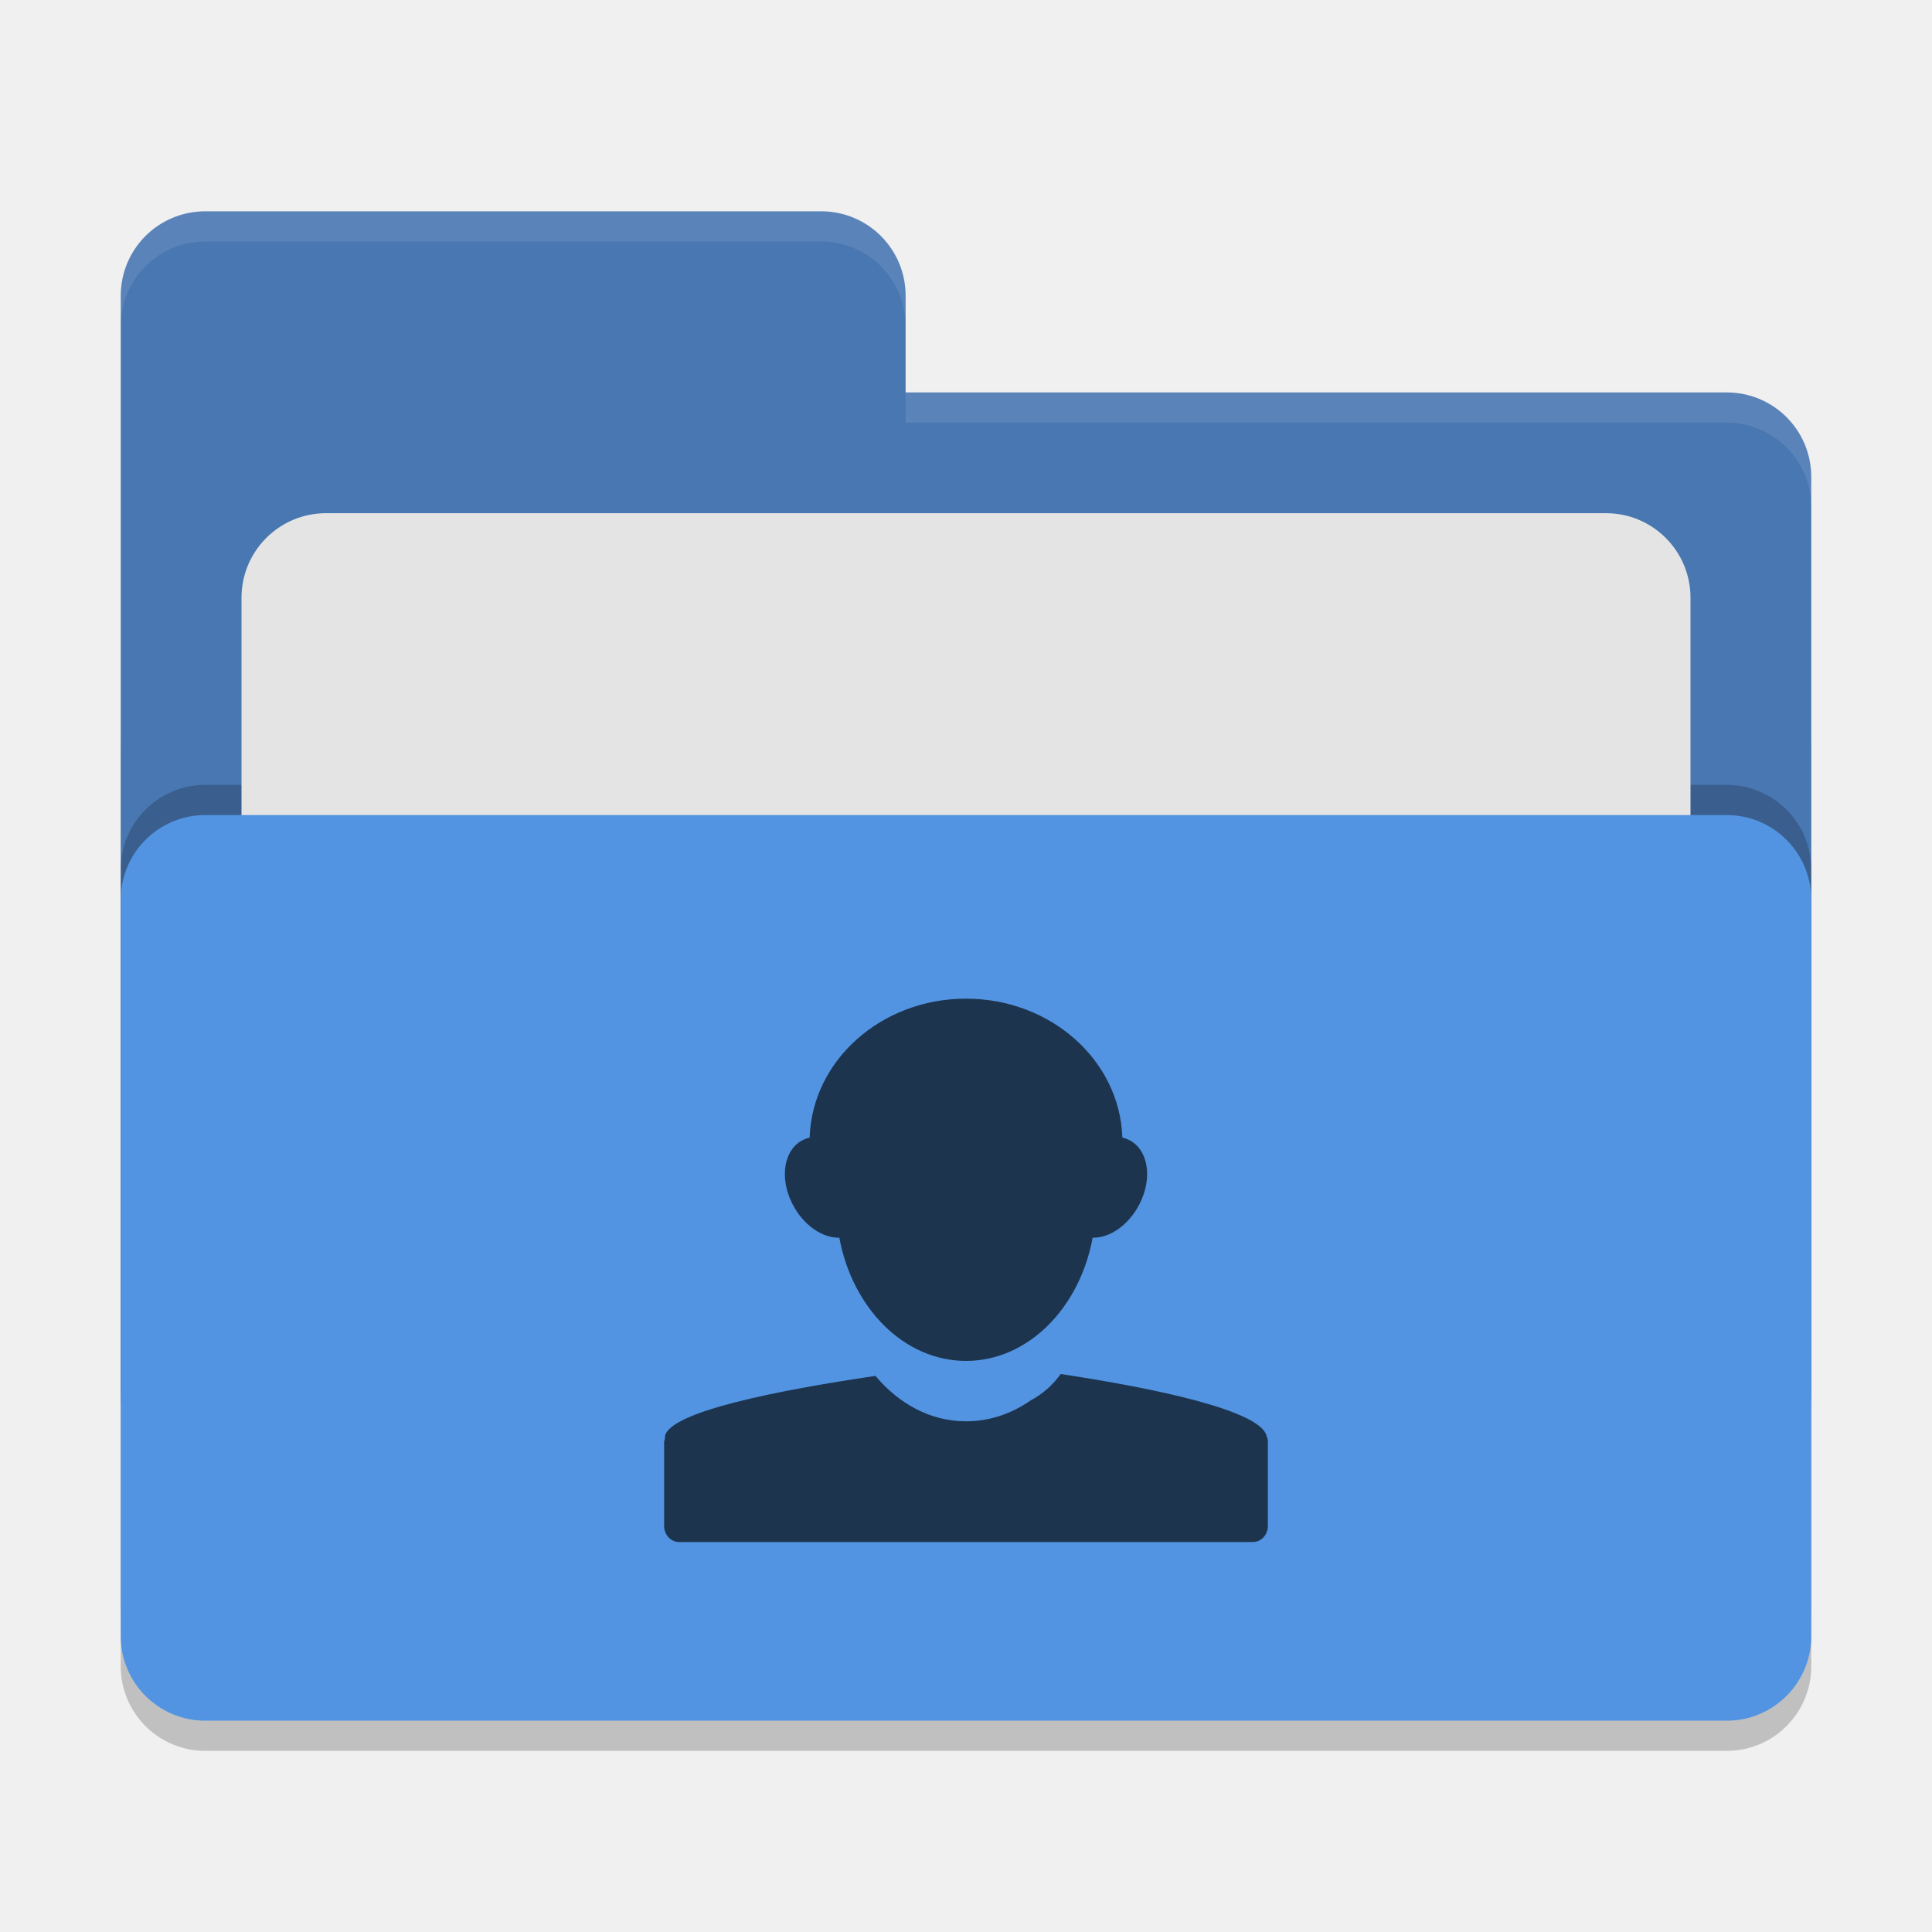
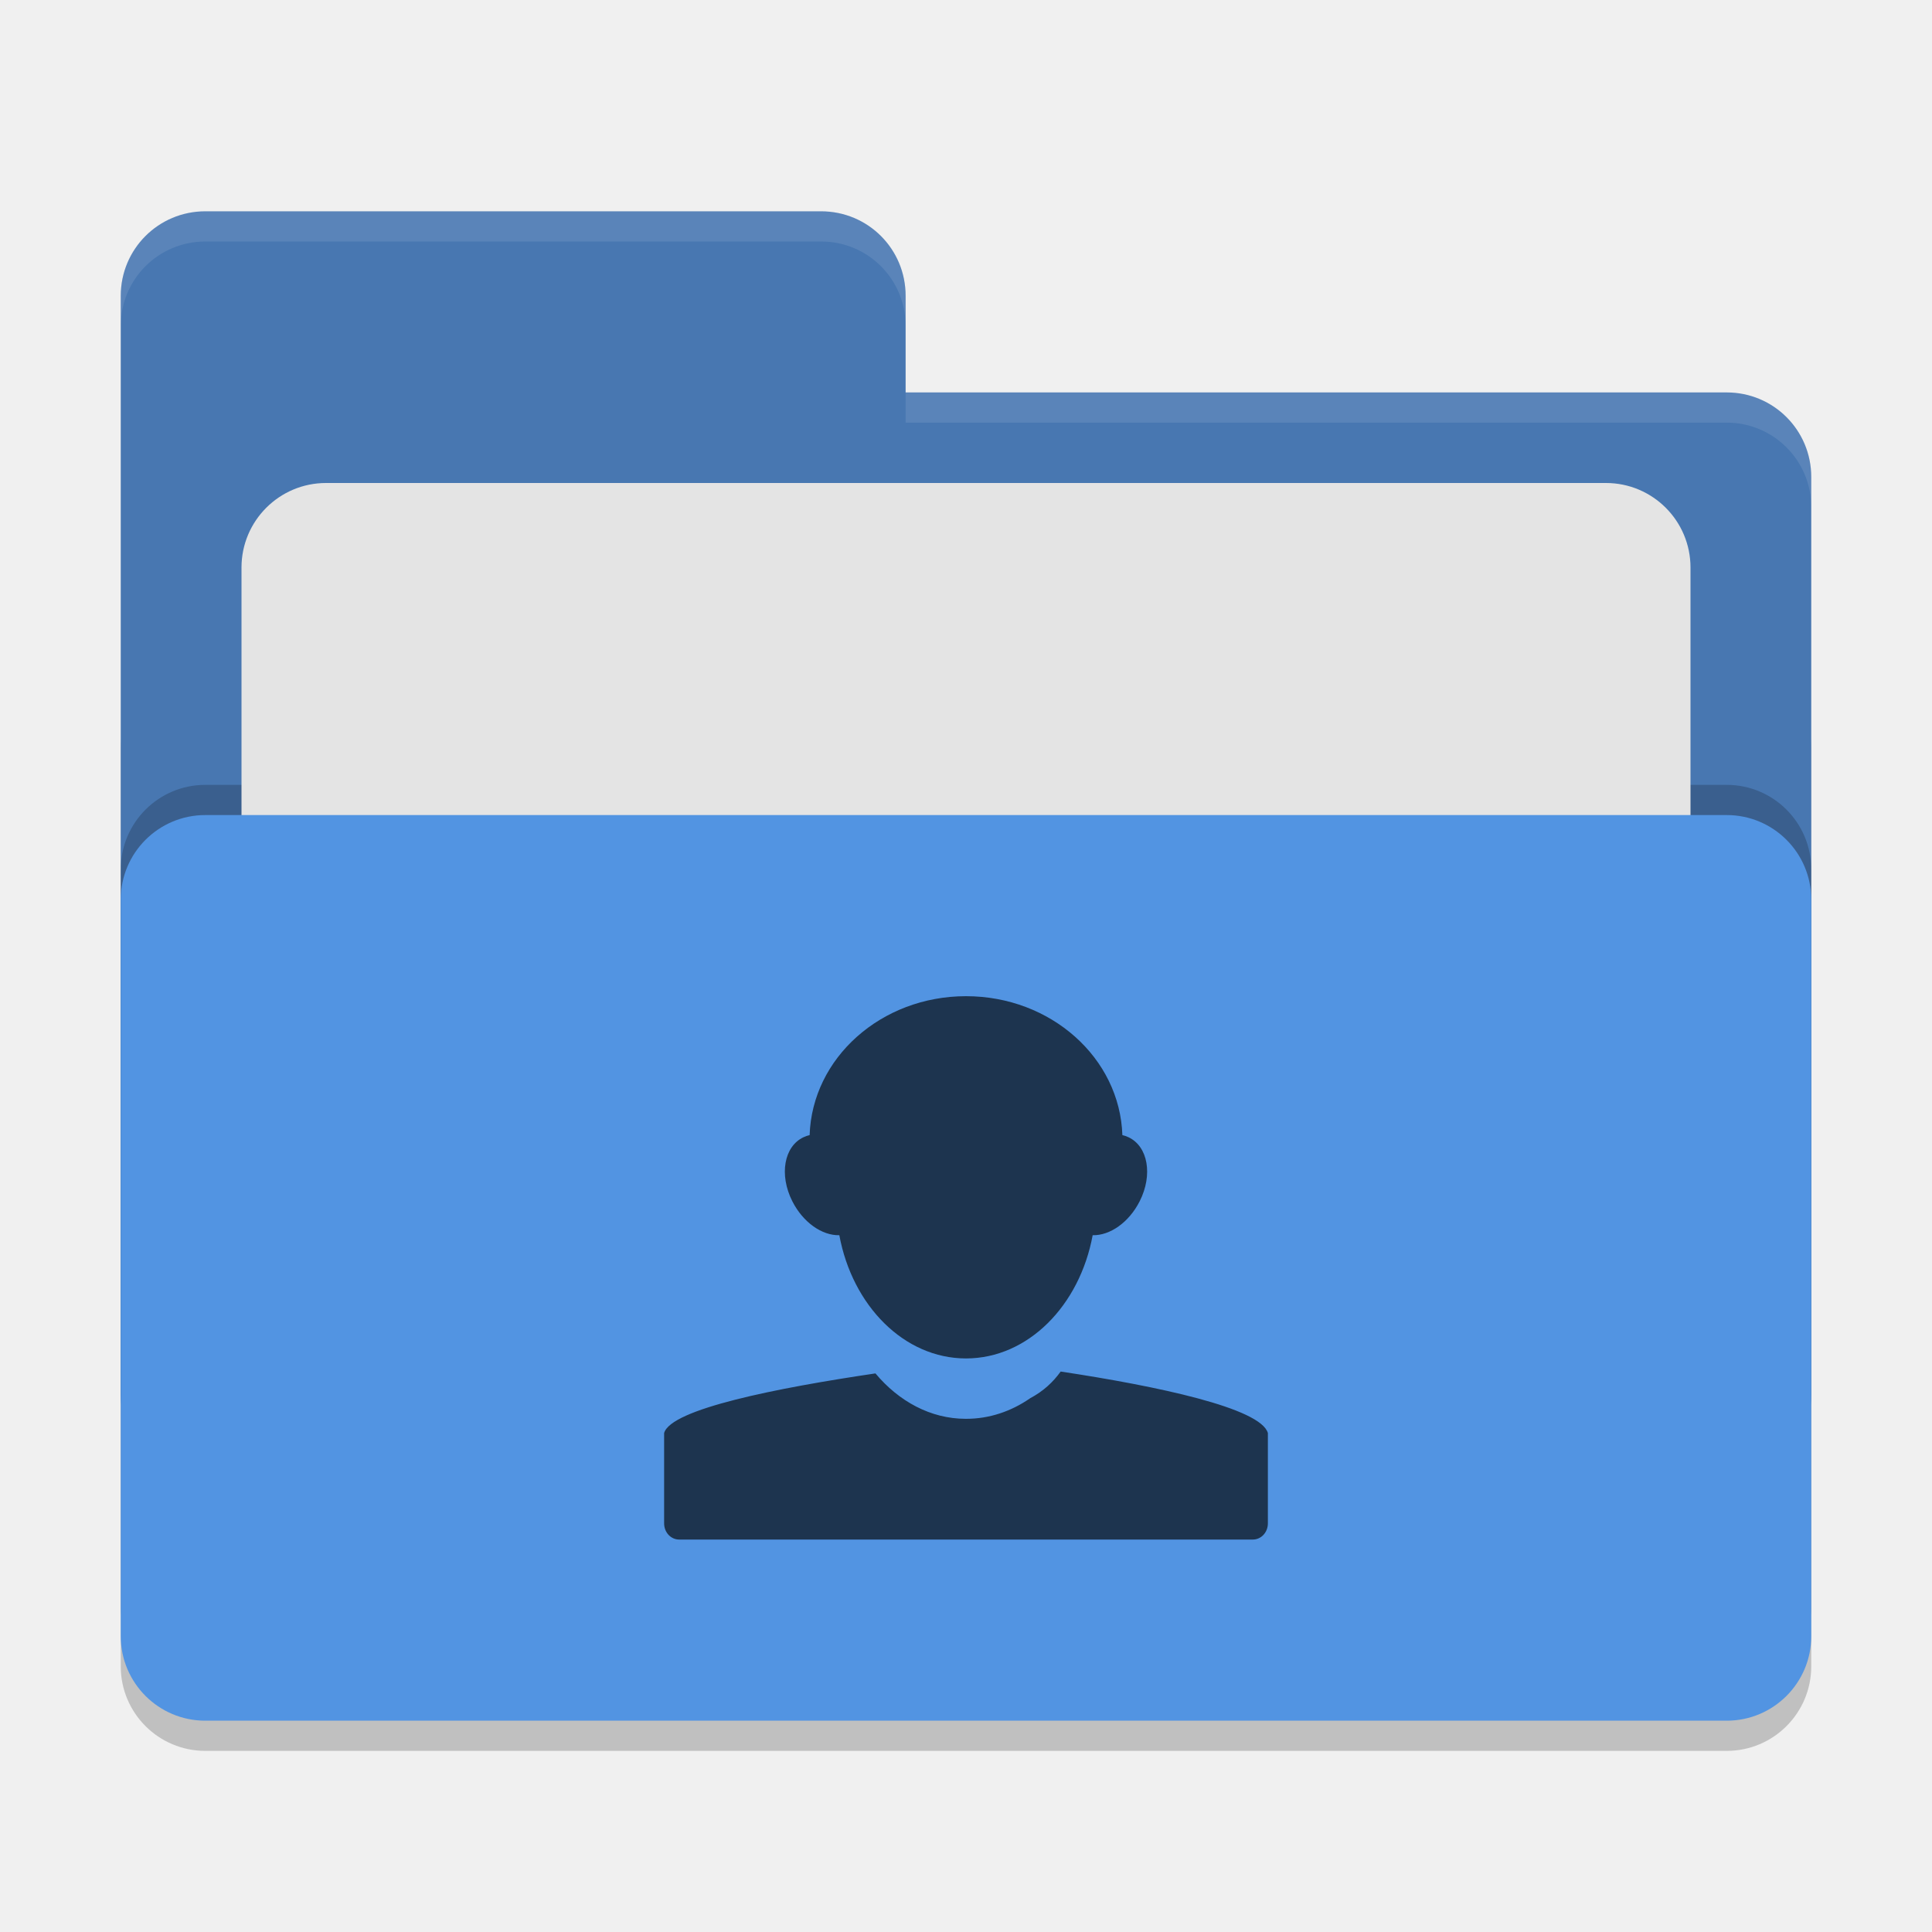
<svg xmlns="http://www.w3.org/2000/svg" width="64" height="64" version="1">
  <rect style="opacity:0.2" width="56" height="36" x="4" y="22" rx="2.8" ry="2.8" />
-   <path style="fill:#4877b1" d="M 6.8,7 C 5.25,7 4,8.25 4,9.8 V 46.2 C 4,47.75 5.25,49 6.8,49 H 57.2 C 58.75,49 60,47.75 60,46.2 V 15.8 C 60,14.25 58.75,13 57.2,13 H 30 V 9.8 C 30,8.25 28.75,7 27.2,7 Z" />
+   <path style="fill:#4877b1" d="M 6.8,7 C 5.25,7 4,8.25 4,9.8 V 46.2 C 4,47.75 5.25,49 6.8,49 H 57.2 C 58.75,49 60,47.75 60,46.2 V 15.8 C 60,14.25 58.75,13 57.2,13 H 30 V 9.8 C 30,8.245 28.75,7 27.2,7 Z" />
  <rect style="opacity:0.2" width="56" height="30" x="4" y="26" rx="2.8" ry="2.8" />
-   <rect style="fill:#e4e4e4" width="48" height="22" x="8" y="17" rx="2.8" ry="2.8" />
+   <rect style="fill:#e4e4e4" width="48" height="22" x="8" y="16" rx="2.8" ry="2.8" />
  <rect style="fill:#5294e2" width="56" height="30" x="4" y="27" rx="2.8" ry="2.8" />
-   <path style="opacity:0.1;fill:#ffffff" d="M 6.801 7 C 5.251 7 4 8.251 4 9.801 L 4 10.801 C 4 9.251 5.251 8 6.801 8 L 27.199 8 C 28.749 8 30 9.251 30 10.801 L 30 9.801 C 30 8.251 28.749 7 27.199 7 L 6.801 7 z M 30 13 L 30 14 L 57.199 14 C 58.749 14 60 15.251 60 16.801 L 60 15.801 C 60 14.251 58.749 13 57.199 13 L 30 13 z" />
-   <path style="fill:#1d344f" d="m 26.82,37.684 c -0.068,0.014 -0.138,0.04 -0.202,0.07 -0.646,0.302 -0.814,1.246 -0.372,2.12 0.356,0.704 0.986,1.14 1.558,1.126 0.432,2.338 2.148,4.082 4.196,4.082 2.048,0 3.764,-1.744 4.196,-4.082 0.572,0.014 1.202,-0.422 1.558,-1.126 0.442,-0.874 0.274,-1.818 -0.372,-2.12 -0.064,-0.03 -0.134,-0.056 -0.202,-0.07 -0.084,-2.556 -2.368,-4.602 -5.18,-4.602 -2.812,0 -5.096,2.046 -5.18,4.602 z m 5.172,9.398 c -1.166,0 -2.218,-0.58 -2.992,-1.504 -3.262,0.482 -6.75,1.18 -6.968,1.976 -0.004,0.012 0.002,0.026 0,0.036 -0.01,0.04 -0.012,0.076 -0.016,0.116 C 22.014,47.726 22,47.738 22,47.758 v 2.788 c 0,0.298 0.222,0.536 0.5,0.536 h 19 c 0.278,0 0.5,-0.238 0.5,-0.536 V 47.738 C 41.998,47.674 41.97,47.618 41.954,47.554 41.722,46.726 38.342,46 35.136,45.516 34.89,45.86 34.562,46.17 34.122,46.402 l -0.004,0.004 c -0.624,0.43 -1.346,0.676 -2.11,0.676" />
+   <path style="opacity:0.1;fill:#ffffff" d="M 6.8,7 C 5.25,7 4,8.25 4,9.8 V 10.8 C 4,9.25 5.25,8 6.8,8 H 27.2 C 28.75,8 30,9.246 30,10.8 V 9.8 C 30,8.246 28.75,7 27.2,7 Z M 30,13 V 14 H 57.2 C 58.745,14 60,15.25 60,16.8 V 15.8 C 60,14.25 58.75,13 57.2,13 Z" />
+   <path style="fill:#1d344f" d="M 26.82,37.602 C 26.752,37.616 26.682,37.642 26.618,37.672 25.972,37.974 25.804,38.918 26.246,39.792 26.602,40.496 27.232,40.932 27.804,40.918 28.236,43.256 29.952,45 32,45 34.048,45 35.764,43.256 36.196,40.918 36.768,40.932 37.398,40.496 37.754,39.792 38.196,38.918 38.028,37.974 37.382,37.672 37.318,37.642 37.248,37.616 37.18,37.602 37.096,35.046 34.812,33 32,33 29.188,33 26.904,35.046 26.82,37.602 Z M 31.992,47 C 30.826,47 29.774,46.42 29,45.496 25.738,45.978 22.218,46.676 22,47.472 V 50.464 C 22,50.762 22.222,51 22.5,51 H 41.5 C 41.778,51 42,50.762 42,50.464 V 47.472 C 41.768,46.644 38.342,45.918 35.136,45.434 34.89,45.778 34.562,46.088 34.122,46.32 L 34.118,46.324 C 33.494,46.754 32.772,47 32.008,47" />
</svg>
